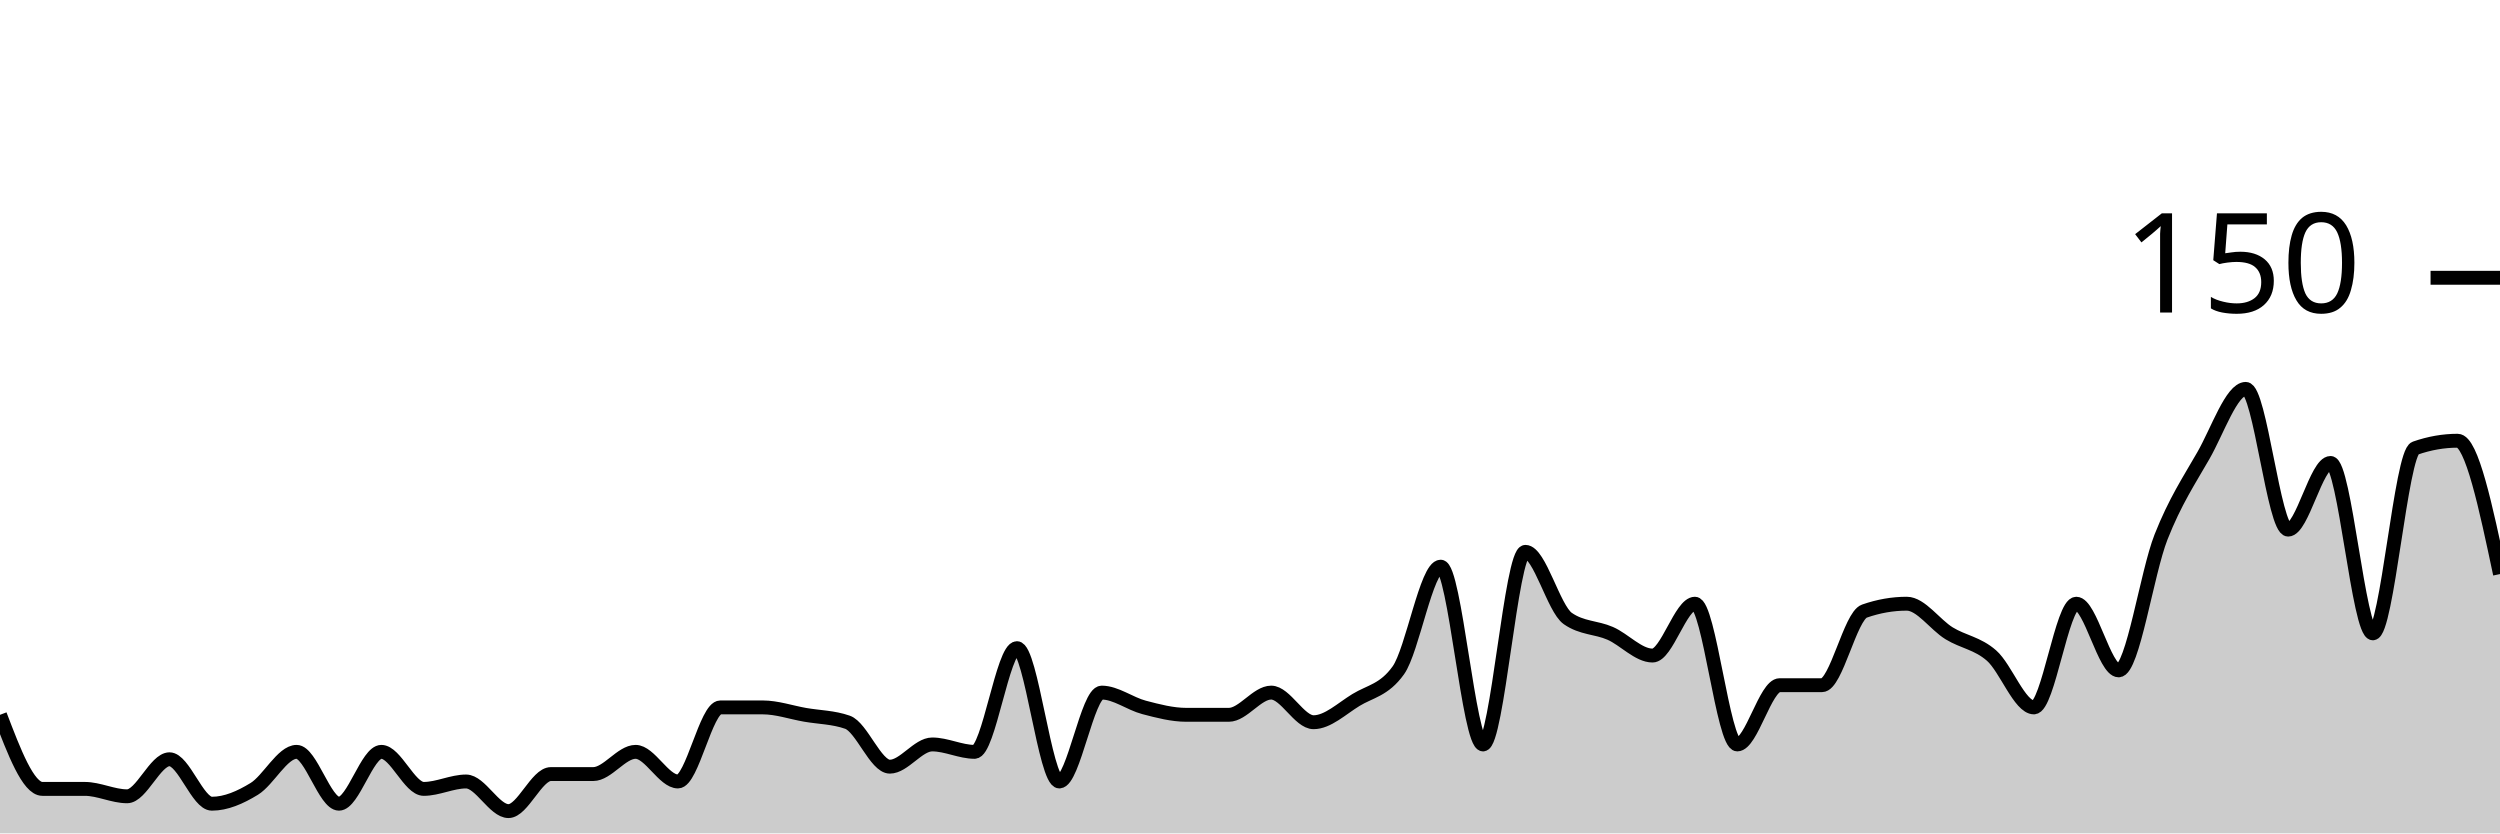
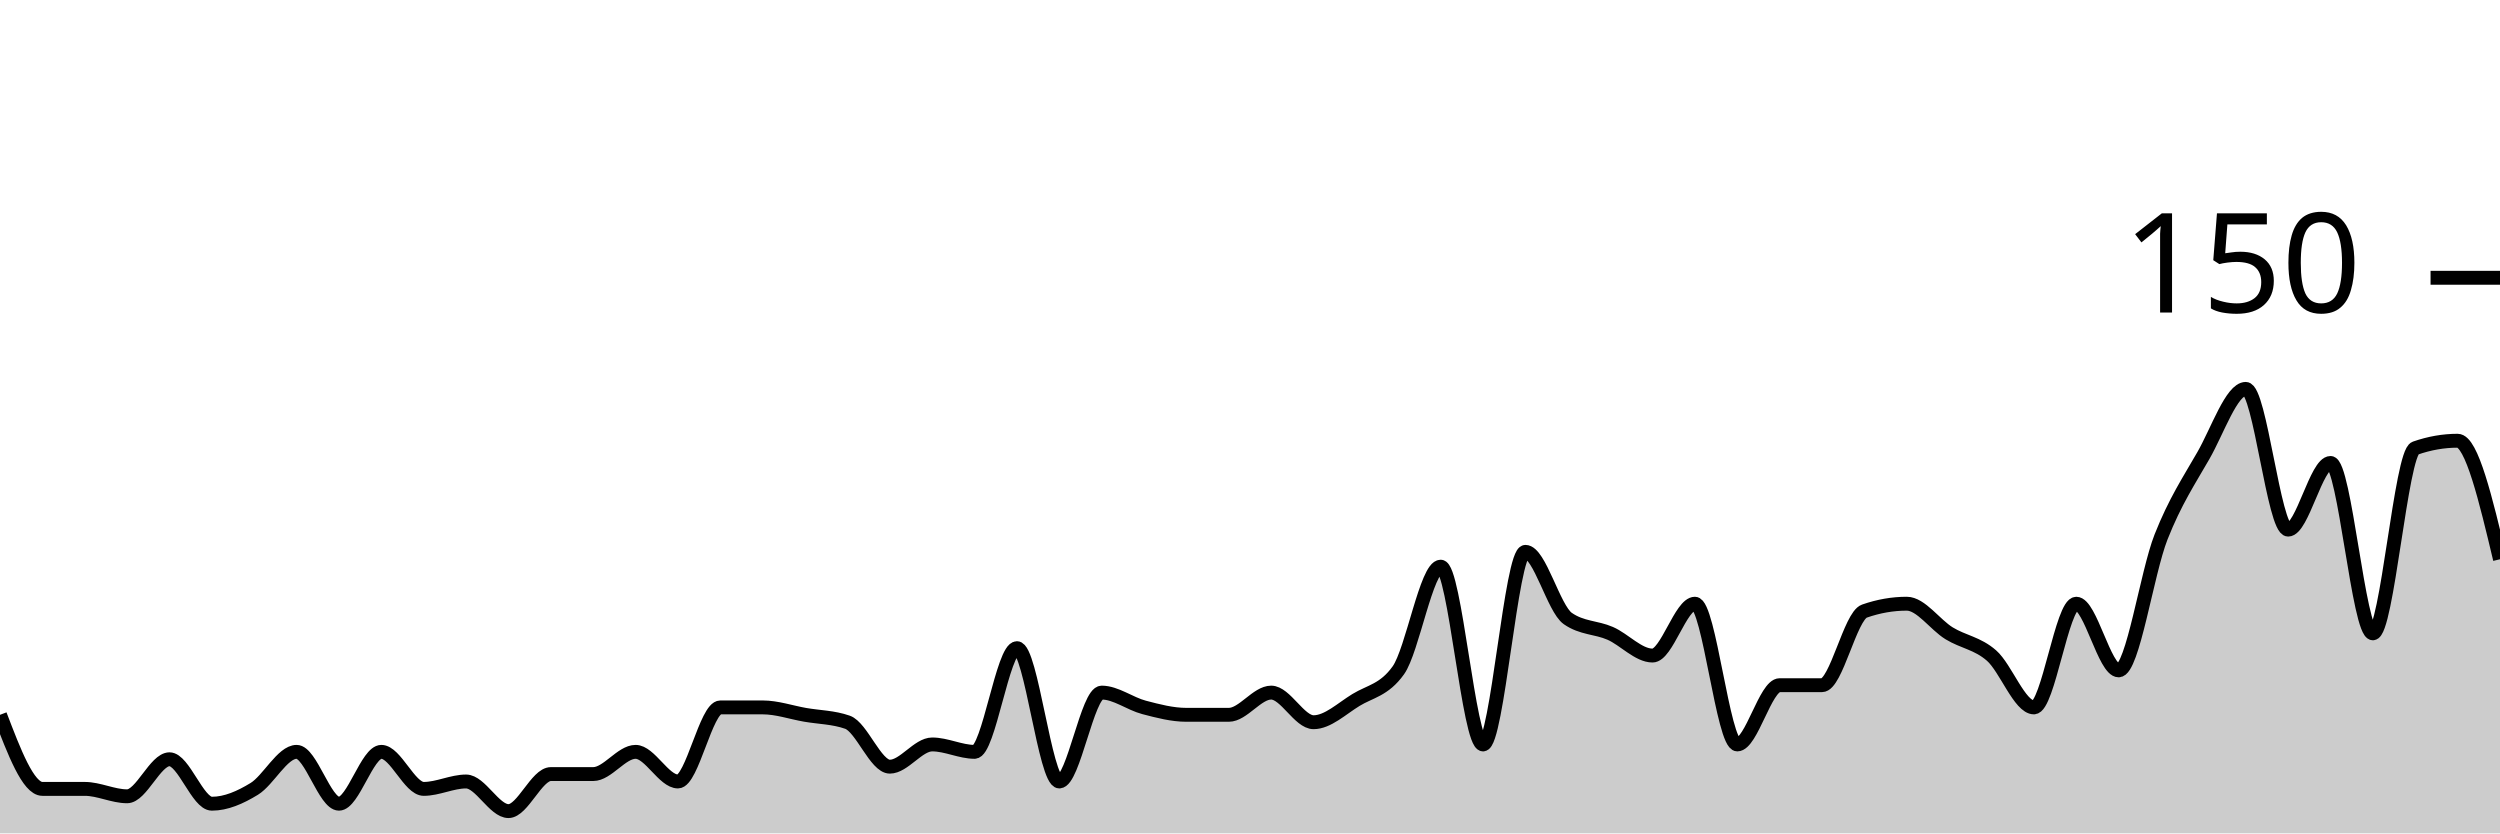
<svg xmlns="http://www.w3.org/2000/svg" viewBox="0 0 180 60">
  <g transform="translate(0,20)">
-     <path class="area" fill="rgba(0, 0, 0, 0.2)" d="M0,31.467C1.017,34.133,2.034,36.8,3.051,36.8C4.068,36.8,5.085,36.8,6.102,36.8C7.119,36.8,8.136,37.333,9.153,37.333C10.169,37.333,11.186,34.667,12.203,34.667C13.22,34.667,14.237,37.867,15.254,37.867C16.271,37.867,17.288,37.422,18.305,36.8C19.322,36.178,20.339,34.133,21.356,34.133C22.373,34.133,23.39,37.867,24.407,37.867C25.424,37.867,26.441,34.133,27.458,34.133C28.475,34.133,29.492,36.8,30.508,36.8C31.525,36.8,32.542,36.267,33.559,36.267C34.576,36.267,35.593,38.4,36.61,38.4C37.627,38.4,38.644,35.733,39.661,35.733C40.678,35.733,41.695,35.733,42.712,35.733C43.729,35.733,44.746,34.133,45.763,34.133C46.78,34.133,47.797,36.267,48.814,36.267C49.831,36.267,50.847,30.933,51.864,30.933C52.881,30.933,53.898,30.933,54.915,30.933C55.932,30.933,56.949,31.289,57.966,31.467C58.983,31.644,60,31.644,61.017,32C62.034,32.356,63.051,35.2,64.068,35.2C65.085,35.2,66.102,33.6,67.119,33.6C68.136,33.6,69.153,34.133,70.169,34.133C71.186,34.133,72.203,26.667,73.22,26.667C74.237,26.667,75.254,36.267,76.271,36.267C77.288,36.267,78.305,29.867,79.322,29.867C80.339,29.867,81.356,30.667,82.373,30.933C83.39,31.2,84.407,31.467,85.424,31.467C86.441,31.467,87.458,31.467,88.475,31.467C89.492,31.467,90.508,29.867,91.525,29.867C92.542,29.867,93.559,32,94.576,32C95.593,32,96.61,31.022,97.627,30.4C98.644,29.778,99.661,29.689,100.678,28.267C101.695,26.844,102.712,20.8,103.729,20.8C104.746,20.8,105.763,33.6,106.78,33.6C107.797,33.6,108.814,19.733,109.831,19.733C110.847,19.733,111.864,23.822,112.881,24.533C113.898,25.244,114.915,25.156,115.932,25.6C116.949,26.044,117.966,27.2,118.983,27.2C120,27.2,121.017,23.467,122.034,23.467C123.051,23.467,124.068,33.6,125.085,33.6C126.102,33.6,127.119,29.333,128.136,29.333C129.153,29.333,130.169,29.333,131.186,29.333C132.203,29.333,133.22,24.356,134.237,24C135.254,23.644,136.271,23.467,137.288,23.467C138.305,23.467,139.322,24.978,140.339,25.6C141.356,26.222,142.373,26.311,143.39,27.2C144.407,28.089,145.424,30.933,146.441,30.933C147.458,30.933,148.475,23.467,149.492,23.467C150.508,23.467,151.525,28.267,152.542,28.267C153.559,28.267,154.576,21.244,155.593,18.667C156.61,16.089,157.627,14.578,158.644,12.8C159.661,11.022,160.678,8,161.695,8C162.712,8,163.729,18.133,164.746,18.133C165.763,18.133,166.78,13.333,167.797,13.333C168.814,13.333,169.831,25.6,170.847,25.6C171.864,25.6,172.881,12.622,173.898,12.267C174.915,11.911,175.932,11.733,176.949,11.733C177.966,11.733,178.983,16.533,180,21.333L180,40C178.983,40,177.966,40,176.949,40C175.932,40,174.915,40,173.898,40C172.881,40,171.864,40,170.847,40C169.831,40,168.814,40,167.797,40C166.78,40,165.763,40,164.746,40C163.729,40,162.712,40,161.695,40C160.678,40,159.661,40,158.644,40C157.627,40,156.61,40,155.593,40C154.576,40,153.559,40,152.542,40C151.525,40,150.508,40,149.492,40C148.475,40,147.458,40,146.441,40C145.424,40,144.407,40,143.39,40C142.373,40,141.356,40,140.339,40C139.322,40,138.305,40,137.288,40C136.271,40,135.254,40,134.237,40C133.22,40,132.203,40,131.186,40C130.169,40,129.153,40,128.136,40C127.119,40,126.102,40,125.085,40C124.068,40,123.051,40,122.034,40C121.017,40,120,40,118.983,40C117.966,40,116.949,40,115.932,40C114.915,40,113.898,40,112.881,40C111.864,40,110.847,40,109.831,40C108.814,40,107.797,40,106.78,40C105.763,40,104.746,40,103.729,40C102.712,40,101.695,40,100.678,40C99.661,40,98.644,40,97.627,40C96.61,40,95.593,40,94.576,40C93.559,40,92.542,40,91.525,40C90.508,40,89.492,40,88.475,40C87.458,40,86.441,40,85.424,40C84.407,40,83.39,40,82.373,40C81.356,40,80.339,40,79.322,40C78.305,40,77.288,40,76.271,40C75.254,40,74.237,40,73.22,40C72.203,40,71.186,40,70.169,40C69.153,40,68.136,40,67.119,40C66.102,40,65.085,40,64.068,40C63.051,40,62.034,40,61.017,40C60,40,58.983,40,57.966,40C56.949,40,55.932,40,54.915,40C53.898,40,52.881,40,51.864,40C50.847,40,49.831,40,48.814,40C47.797,40,46.78,40,45.763,40C44.746,40,43.729,40,42.712,40C41.695,40,40.678,40,39.661,40C38.644,40,37.627,40,36.61,40C35.593,40,34.576,40,33.559,40C32.542,40,31.525,40,30.508,40C29.492,40,28.475,40,27.458,40C26.441,40,25.424,40,24.407,40C23.39,40,22.373,40,21.356,40C20.339,40,19.322,40,18.305,40C17.288,40,16.271,40,15.254,40C14.237,40,13.22,40,12.203,40C11.186,40,10.169,40,9.153,40C8.136,40,7.119,40,6.102,40C5.085,40,4.068,40,3.051,40C2.034,40,1.017,40,0,40Z" />
-     <path class="line" stroke="black" fill="none" d="M0,31.467C1.017,34.133,2.034,36.8,3.051,36.8C4.068,36.8,5.085,36.8,6.102,36.8C7.119,36.8,8.136,37.333,9.153,37.333C10.169,37.333,11.186,34.667,12.203,34.667C13.22,34.667,14.237,37.867,15.254,37.867C16.271,37.867,17.288,37.422,18.305,36.8C19.322,36.178,20.339,34.133,21.356,34.133C22.373,34.133,23.39,37.867,24.407,37.867C25.424,37.867,26.441,34.133,27.458,34.133C28.475,34.133,29.492,36.8,30.508,36.8C31.525,36.8,32.542,36.267,33.559,36.267C34.576,36.267,35.593,38.4,36.61,38.4C37.627,38.4,38.644,35.733,39.661,35.733C40.678,35.733,41.695,35.733,42.712,35.733C43.729,35.733,44.746,34.133,45.763,34.133C46.78,34.133,47.797,36.267,48.814,36.267C49.831,36.267,50.847,30.933,51.864,30.933C52.881,30.933,53.898,30.933,54.915,30.933C55.932,30.933,56.949,31.289,57.966,31.467C58.983,31.644,60,31.644,61.017,32C62.034,32.356,63.051,35.2,64.068,35.2C65.085,35.2,66.102,33.6,67.119,33.6C68.136,33.6,69.153,34.133,70.169,34.133C71.186,34.133,72.203,26.667,73.22,26.667C74.237,26.667,75.254,36.267,76.271,36.267C77.288,36.267,78.305,29.867,79.322,29.867C80.339,29.867,81.356,30.667,82.373,30.933C83.39,31.2,84.407,31.467,85.424,31.467C86.441,31.467,87.458,31.467,88.475,31.467C89.492,31.467,90.508,29.867,91.525,29.867C92.542,29.867,93.559,32,94.576,32C95.593,32,96.61,31.022,97.627,30.4C98.644,29.778,99.661,29.689,100.678,28.267C101.695,26.844,102.712,20.8,103.729,20.8C104.746,20.8,105.763,33.6,106.78,33.6C107.797,33.6,108.814,19.733,109.831,19.733C110.847,19.733,111.864,23.822,112.881,24.533C113.898,25.244,114.915,25.156,115.932,25.6C116.949,26.044,117.966,27.2,118.983,27.2C120,27.2,121.017,23.467,122.034,23.467C123.051,23.467,124.068,33.6,125.085,33.6C126.102,33.6,127.119,29.333,128.136,29.333C129.153,29.333,130.169,29.333,131.186,29.333C132.203,29.333,133.22,24.356,134.237,24C135.254,23.644,136.271,23.467,137.288,23.467C138.305,23.467,139.322,24.978,140.339,25.6C141.356,26.222,142.373,26.311,143.39,27.2C144.407,28.089,145.424,30.933,146.441,30.933C147.458,30.933,148.475,23.467,149.492,23.467C150.508,23.467,151.525,28.267,152.542,28.267C153.559,28.267,154.576,21.244,155.593,18.667C156.61,16.089,157.627,14.578,158.644,12.8C159.661,11.022,160.678,8,161.695,8C162.712,8,163.729,18.133,164.746,18.133C165.763,18.133,166.78,13.333,167.797,13.333C168.814,13.333,169.831,25.6,170.847,25.6C171.864,25.6,172.881,12.622,173.898,12.267C174.915,11.911,175.932,11.733,176.949,11.733C177.966,11.733,178.983,16.533,180,21.333" />
+     <path class="area" fill="rgba(0, 0, 0, 0.2)" d="M0,31.467C1.017,34.133,2.034,36.8,3.051,36.8C4.068,36.8,5.085,36.8,6.102,36.8C7.119,36.8,8.136,37.333,9.153,37.333C10.169,37.333,11.186,34.667,12.203,34.667C13.22,34.667,14.237,37.867,15.254,37.867C16.271,37.867,17.288,37.422,18.305,36.8C19.322,36.178,20.339,34.133,21.356,34.133C22.373,34.133,23.39,37.867,24.407,37.867C25.424,37.867,26.441,34.133,27.458,34.133C28.475,34.133,29.492,36.8,30.508,36.8C31.525,36.8,32.542,36.267,33.559,36.267C34.576,36.267,35.593,38.4,36.61,38.4C37.627,38.4,38.644,35.733,39.661,35.733C40.678,35.733,41.695,35.733,42.712,35.733C43.729,35.733,44.746,34.133,45.763,34.133C46.78,34.133,47.797,36.267,48.814,36.267C49.831,36.267,50.847,30.933,51.864,30.933C52.881,30.933,53.898,30.933,54.915,30.933C55.932,30.933,56.949,31.289,57.966,31.467C58.983,31.644,60,31.644,61.017,32C62.034,32.356,63.051,35.2,64.068,35.2C65.085,35.2,66.102,33.6,67.119,33.6C68.136,33.6,69.153,34.133,70.169,34.133C71.186,34.133,72.203,26.667,73.22,26.667C74.237,26.667,75.254,36.267,76.271,36.267C77.288,36.267,78.305,29.867,79.322,29.867C80.339,29.867,81.356,30.667,82.373,30.933C83.39,31.2,84.407,31.467,85.424,31.467C86.441,31.467,87.458,31.467,88.475,31.467C89.492,31.467,90.508,29.867,91.525,29.867C92.542,29.867,93.559,32,94.576,32C95.593,32,96.61,31.022,97.627,30.4C98.644,29.778,99.661,29.689,100.678,28.267C101.695,26.844,102.712,20.8,103.729,20.8C104.746,20.8,105.763,33.6,106.78,33.6C107.797,33.6,108.814,19.733,109.831,19.733C110.847,19.733,111.864,23.822,112.881,24.533C113.898,25.244,114.915,25.156,115.932,25.6C116.949,26.044,117.966,27.2,118.983,27.2C120,27.2,121.017,23.467,122.034,23.467C123.051,23.467,124.068,33.6,125.085,33.6C126.102,33.6,127.119,29.333,128.136,29.333C129.153,29.333,130.169,29.333,131.186,29.333C132.203,29.333,133.22,24.356,134.237,24C135.254,23.644,136.271,23.467,137.288,23.467C138.305,23.467,139.322,24.978,140.339,25.6C141.356,26.222,142.373,26.311,143.39,27.2C144.407,28.089,145.424,30.933,146.441,30.933C147.458,30.933,148.475,23.467,149.492,23.467C150.508,23.467,151.525,28.267,152.542,28.267C153.559,28.267,154.576,21.244,155.593,18.667C156.61,16.089,157.627,14.578,158.644,12.8C159.661,11.022,160.678,8,161.695,8C162.712,8,163.729,18.133,164.746,18.133C165.763,18.133,166.78,13.333,167.797,13.333C168.814,13.333,169.831,25.6,170.847,25.6C171.864,25.6,172.881,12.622,173.898,12.267C174.915,11.911,175.932,11.733,176.949,11.733C177.966,11.733,178.983,16,180,20.267L180,40C178.983,40,177.966,40,176.949,40C175.932,40,174.915,40,173.898,40C172.881,40,171.864,40,170.847,40C169.831,40,168.814,40,167.797,40C166.78,40,165.763,40,164.746,40C163.729,40,162.712,40,161.695,40C160.678,40,159.661,40,158.644,40C157.627,40,156.61,40,155.593,40C154.576,40,153.559,40,152.542,40C151.525,40,150.508,40,149.492,40C148.475,40,147.458,40,146.441,40C145.424,40,144.407,40,143.39,40C142.373,40,141.356,40,140.339,40C139.322,40,138.305,40,137.288,40C136.271,40,135.254,40,134.237,40C133.22,40,132.203,40,131.186,40C130.169,40,129.153,40,128.136,40C127.119,40,126.102,40,125.085,40C124.068,40,123.051,40,122.034,40C121.017,40,120,40,118.983,40C117.966,40,116.949,40,115.932,40C114.915,40,113.898,40,112.881,40C111.864,40,110.847,40,109.831,40C108.814,40,107.797,40,106.78,40C105.763,40,104.746,40,103.729,40C102.712,40,101.695,40,100.678,40C99.661,40,98.644,40,97.627,40C96.61,40,95.593,40,94.576,40C93.559,40,92.542,40,91.525,40C90.508,40,89.492,40,88.475,40C87.458,40,86.441,40,85.424,40C84.407,40,83.39,40,82.373,40C81.356,40,80.339,40,79.322,40C78.305,40,77.288,40,76.271,40C75.254,40,74.237,40,73.22,40C72.203,40,71.186,40,70.169,40C69.153,40,68.136,40,67.119,40C66.102,40,65.085,40,64.068,40C63.051,40,62.034,40,61.017,40C60,40,58.983,40,57.966,40C56.949,40,55.932,40,54.915,40C53.898,40,52.881,40,51.864,40C50.847,40,49.831,40,48.814,40C47.797,40,46.78,40,45.763,40C44.746,40,43.729,40,42.712,40C41.695,40,40.678,40,39.661,40C38.644,40,37.627,40,36.61,40C35.593,40,34.576,40,33.559,40C32.542,40,31.525,40,30.508,40C29.492,40,28.475,40,27.458,40C26.441,40,25.424,40,24.407,40C23.39,40,22.373,40,21.356,40C20.339,40,19.322,40,18.305,40C17.288,40,16.271,40,15.254,40C14.237,40,13.22,40,12.203,40C11.186,40,10.169,40,9.153,40C8.136,40,7.119,40,6.102,40C5.085,40,4.068,40,3.051,40C2.034,40,1.017,40,0,40Z" />
+     <path class="line" stroke="black" fill="none" d="M0,31.467C1.017,34.133,2.034,36.8,3.051,36.8C4.068,36.8,5.085,36.8,6.102,36.8C7.119,36.8,8.136,37.333,9.153,37.333C10.169,37.333,11.186,34.667,12.203,34.667C13.22,34.667,14.237,37.867,15.254,37.867C16.271,37.867,17.288,37.422,18.305,36.8C19.322,36.178,20.339,34.133,21.356,34.133C22.373,34.133,23.39,37.867,24.407,37.867C25.424,37.867,26.441,34.133,27.458,34.133C28.475,34.133,29.492,36.8,30.508,36.8C31.525,36.8,32.542,36.267,33.559,36.267C34.576,36.267,35.593,38.4,36.61,38.4C37.627,38.4,38.644,35.733,39.661,35.733C40.678,35.733,41.695,35.733,42.712,35.733C43.729,35.733,44.746,34.133,45.763,34.133C46.78,34.133,47.797,36.267,48.814,36.267C49.831,36.267,50.847,30.933,51.864,30.933C52.881,30.933,53.898,30.933,54.915,30.933C55.932,30.933,56.949,31.289,57.966,31.467C58.983,31.644,60,31.644,61.017,32C62.034,32.356,63.051,35.2,64.068,35.2C65.085,35.2,66.102,33.6,67.119,33.6C68.136,33.6,69.153,34.133,70.169,34.133C71.186,34.133,72.203,26.667,73.22,26.667C74.237,26.667,75.254,36.267,76.271,36.267C77.288,36.267,78.305,29.867,79.322,29.867C80.339,29.867,81.356,30.667,82.373,30.933C83.39,31.2,84.407,31.467,85.424,31.467C86.441,31.467,87.458,31.467,88.475,31.467C89.492,31.467,90.508,29.867,91.525,29.867C92.542,29.867,93.559,32,94.576,32C95.593,32,96.61,31.022,97.627,30.4C98.644,29.778,99.661,29.689,100.678,28.267C101.695,26.844,102.712,20.8,103.729,20.8C104.746,20.8,105.763,33.6,106.78,33.6C107.797,33.6,108.814,19.733,109.831,19.733C110.847,19.733,111.864,23.822,112.881,24.533C113.898,25.244,114.915,25.156,115.932,25.6C116.949,26.044,117.966,27.2,118.983,27.2C120,27.2,121.017,23.467,122.034,23.467C123.051,23.467,124.068,33.6,125.085,33.6C126.102,33.6,127.119,29.333,128.136,29.333C129.153,29.333,130.169,29.333,131.186,29.333C132.203,29.333,133.22,24.356,134.237,24C135.254,23.644,136.271,23.467,137.288,23.467C138.305,23.467,139.322,24.978,140.339,25.6C141.356,26.222,142.373,26.311,143.39,27.2C144.407,28.089,145.424,30.933,146.441,30.933C147.458,30.933,148.475,23.467,149.492,23.467C150.508,23.467,151.525,28.267,152.542,28.267C153.559,28.267,154.576,21.244,155.593,18.667C156.61,16.089,157.627,14.578,158.644,12.8C159.661,11.022,160.678,8,161.695,8C162.712,8,163.729,18.133,164.746,18.133C165.763,18.133,166.78,13.333,167.797,13.333C168.814,13.333,169.831,25.6,170.847,25.6C171.864,25.6,172.881,12.622,173.898,12.267C174.915,11.911,175.932,11.733,176.949,11.733C177.966,11.733,178.983,16,180,20.267" />
    <path class="axis-ceiling" stroke-width="1" stroke="black" fill="none" d="M175,0L180,0" />
    <text class="axis-ceiling-label" font-family="sans-serif" text-anchor="end" font-size="10px" x="170" y="2.5">150</text>
  </g>
</svg>
